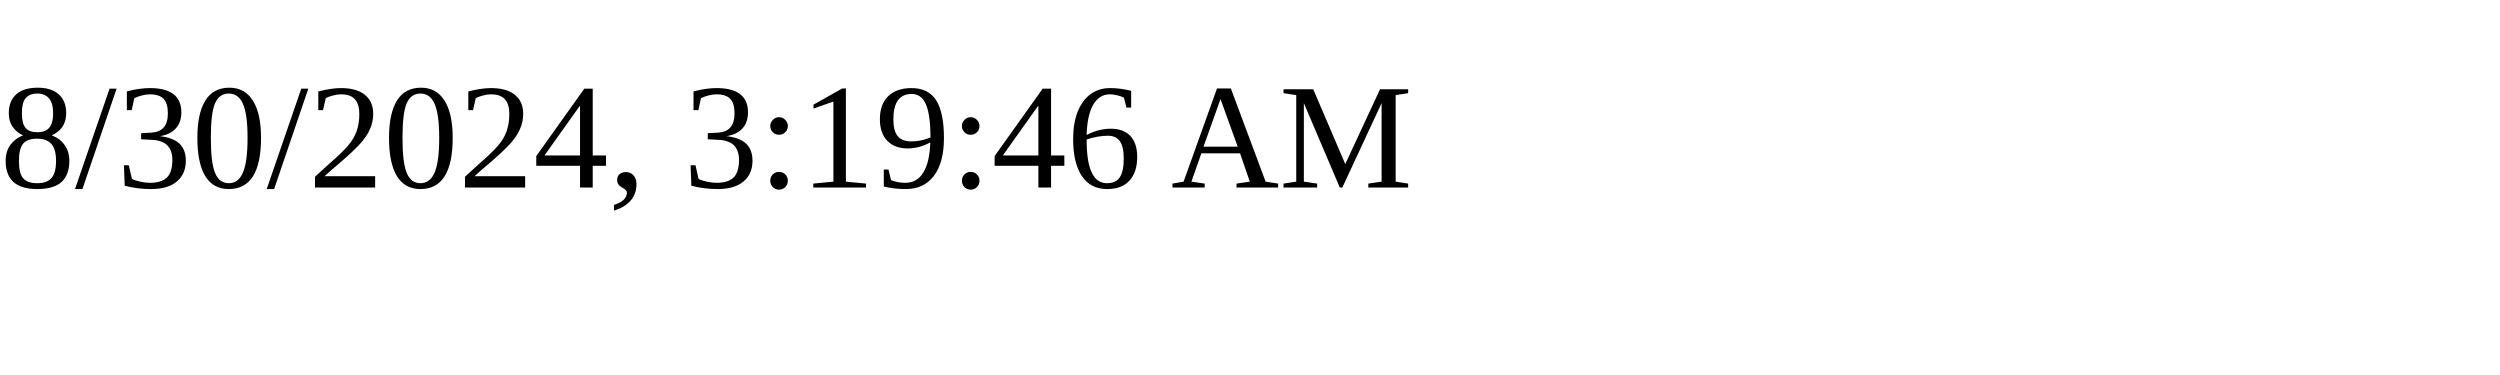
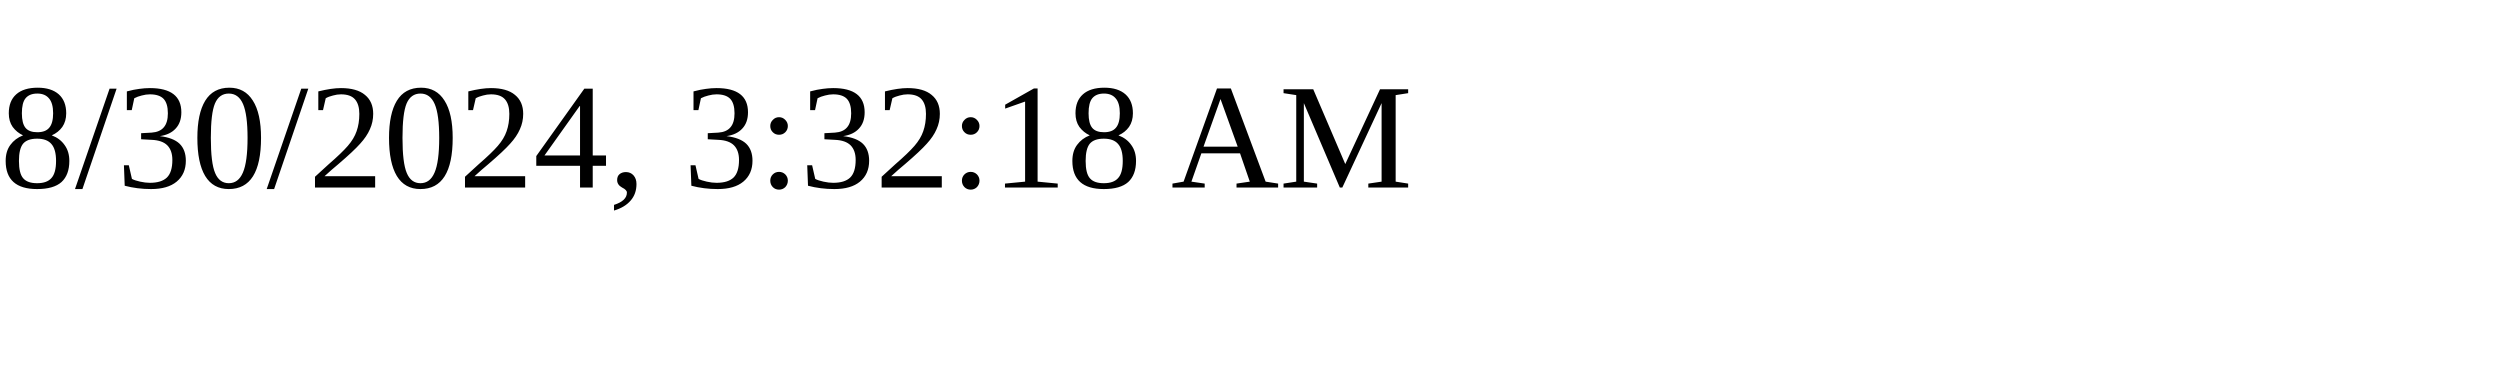
<svg xmlns="http://www.w3.org/2000/svg" height="30" width="200">
-   <text x="0" y="15">8/30/2024, 3:19:46 AM</text>
+   <text x="0" y="15">8/30/2024, 3:32:18 AM</text>
</svg>
